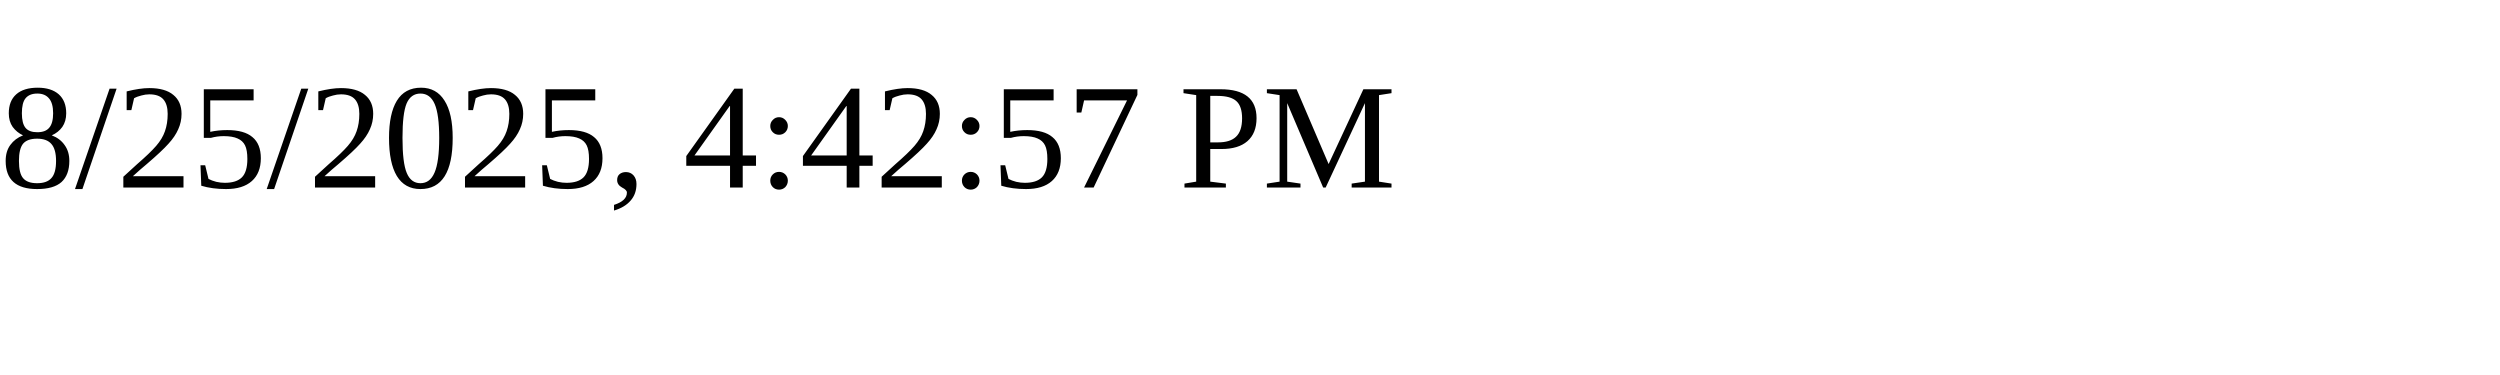
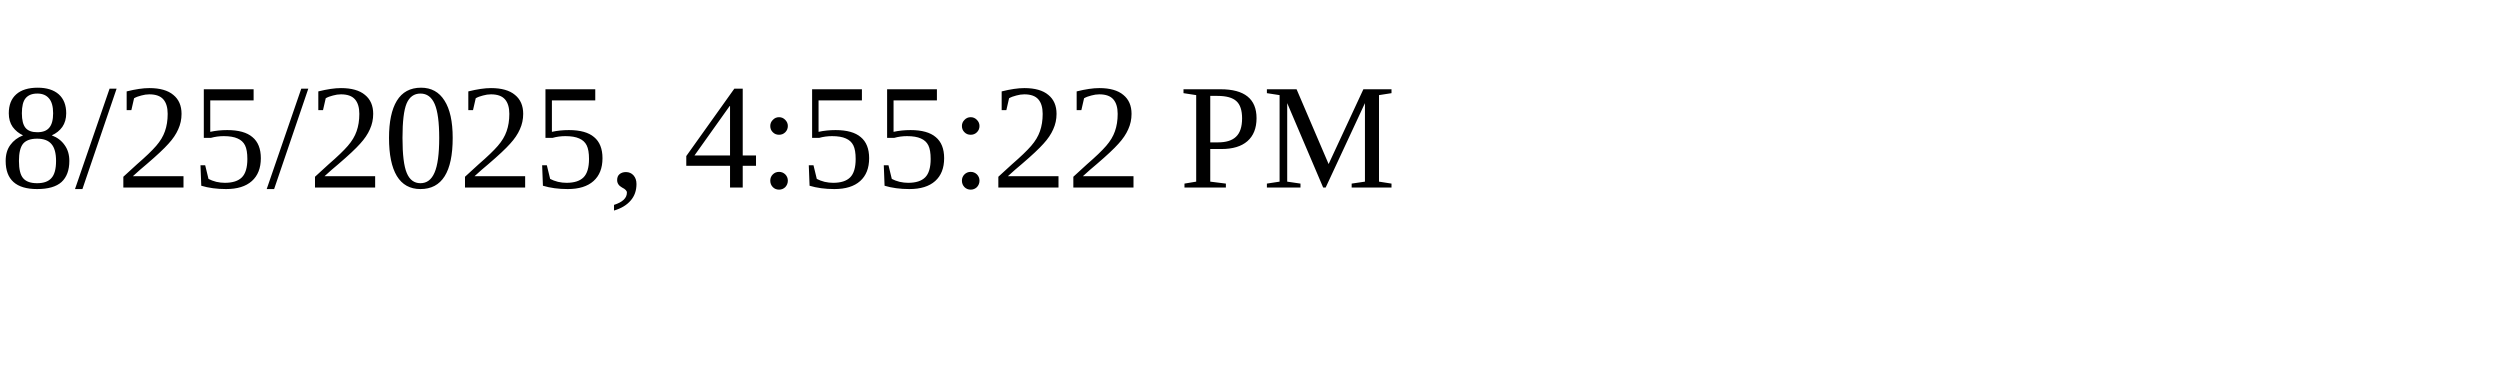
<svg xmlns="http://www.w3.org/2000/svg" height="30" width="200">
-   <text x="0" y="15">8/25/2025, 4:42:57 PM</text>
+   <text x="0" y="15">8/25/2025, 4:55:22 PM</text>
</svg>
